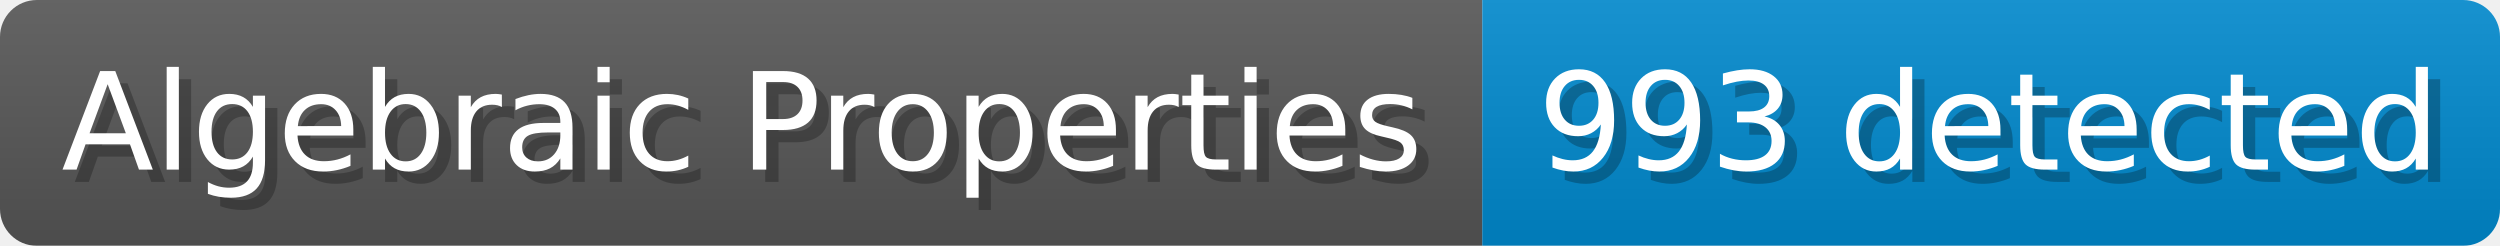
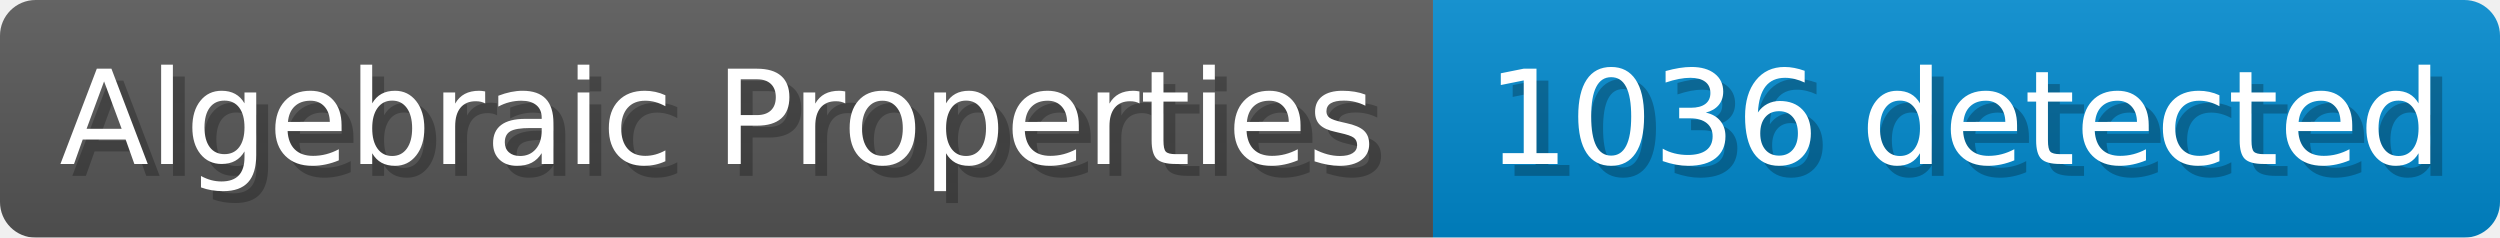
- <svg xmlns="http://www.w3.org/2000/svg" width="203.4" height="20" viewBox="0 0 2034 200" role="img" aria-label="Algebraic Properties: 993 detected">
+ <svg xmlns="http://www.w3.org/2000/svg" width="210.4" height="20" viewBox="0 0 2104 200" role="img" aria-label="Algebraic Properties: 1036 detected">
  <linearGradient id="a" x2="0" y2="100%">
    <stop offset="0" stop-opacity=".1" stop-color="#EEE" />
    <stop offset="1" stop-opacity=".1" />
  </linearGradient>
  <mask id="m">
-     <rect width="2034" height="200" rx="30" fill="#FFF" />
+     <rect width="2104" height="200" rx="30" fill="#FFF" />
  </mask>
  <g mask="url(#m)">
    <rect width="1206" height="200" fill="#555" />
-     <rect width="828" height="200" fill="#08C" x="1206" />
-     <rect width="2034" height="200" fill="url(#a)" />
+     <rect width="898" height="200" fill="#08C" x="1206" />
+     <rect width="2104" height="200" fill="url(#a)" />
  </g>
  <g aria-hidden="true" fill="#fff" text-anchor="start" font-family="Verdana,DejaVu Sans,sans-serif" font-size="110">
    <text x="60" y="148" textLength="1106" fill="#000" opacity="0.25">Algebraic Properties</text>
    <text x="50" y="138" textLength="1106">Algebraic Properties</text>
-     <text x="1261" y="148" textLength="728" fill="#000" opacity="0.25">993 detected</text>
-     <text x="1251" y="138" textLength="728">993 detected</text>
+     <text x="1261" y="148" textLength="798" fill="#000" opacity="0.25">1036 detected</text>
+     <text x="1251" y="138" textLength="798">1036 detected</text>
  </g>
</svg>
